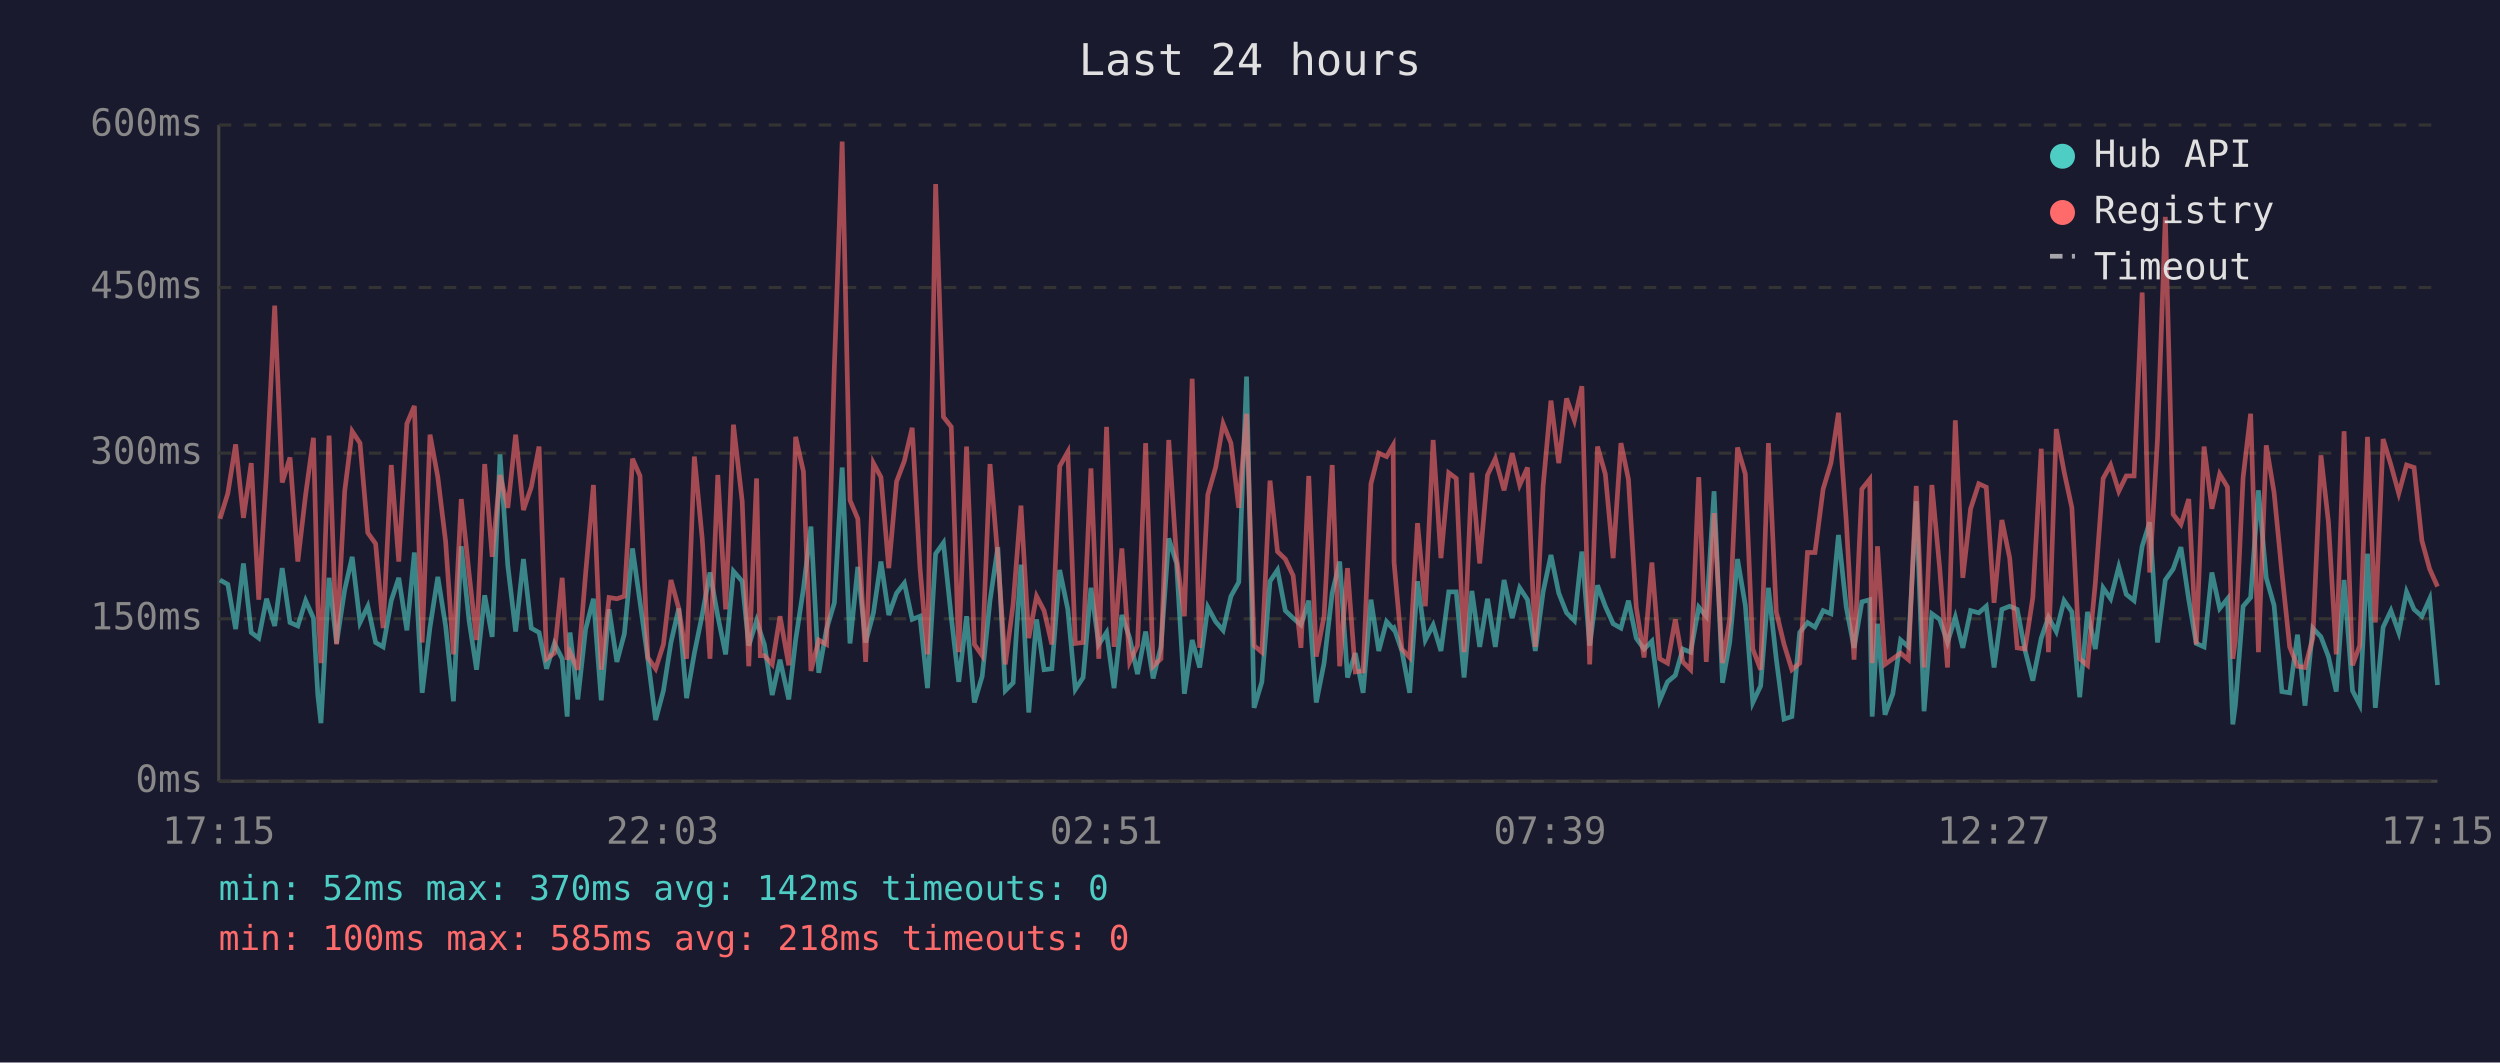
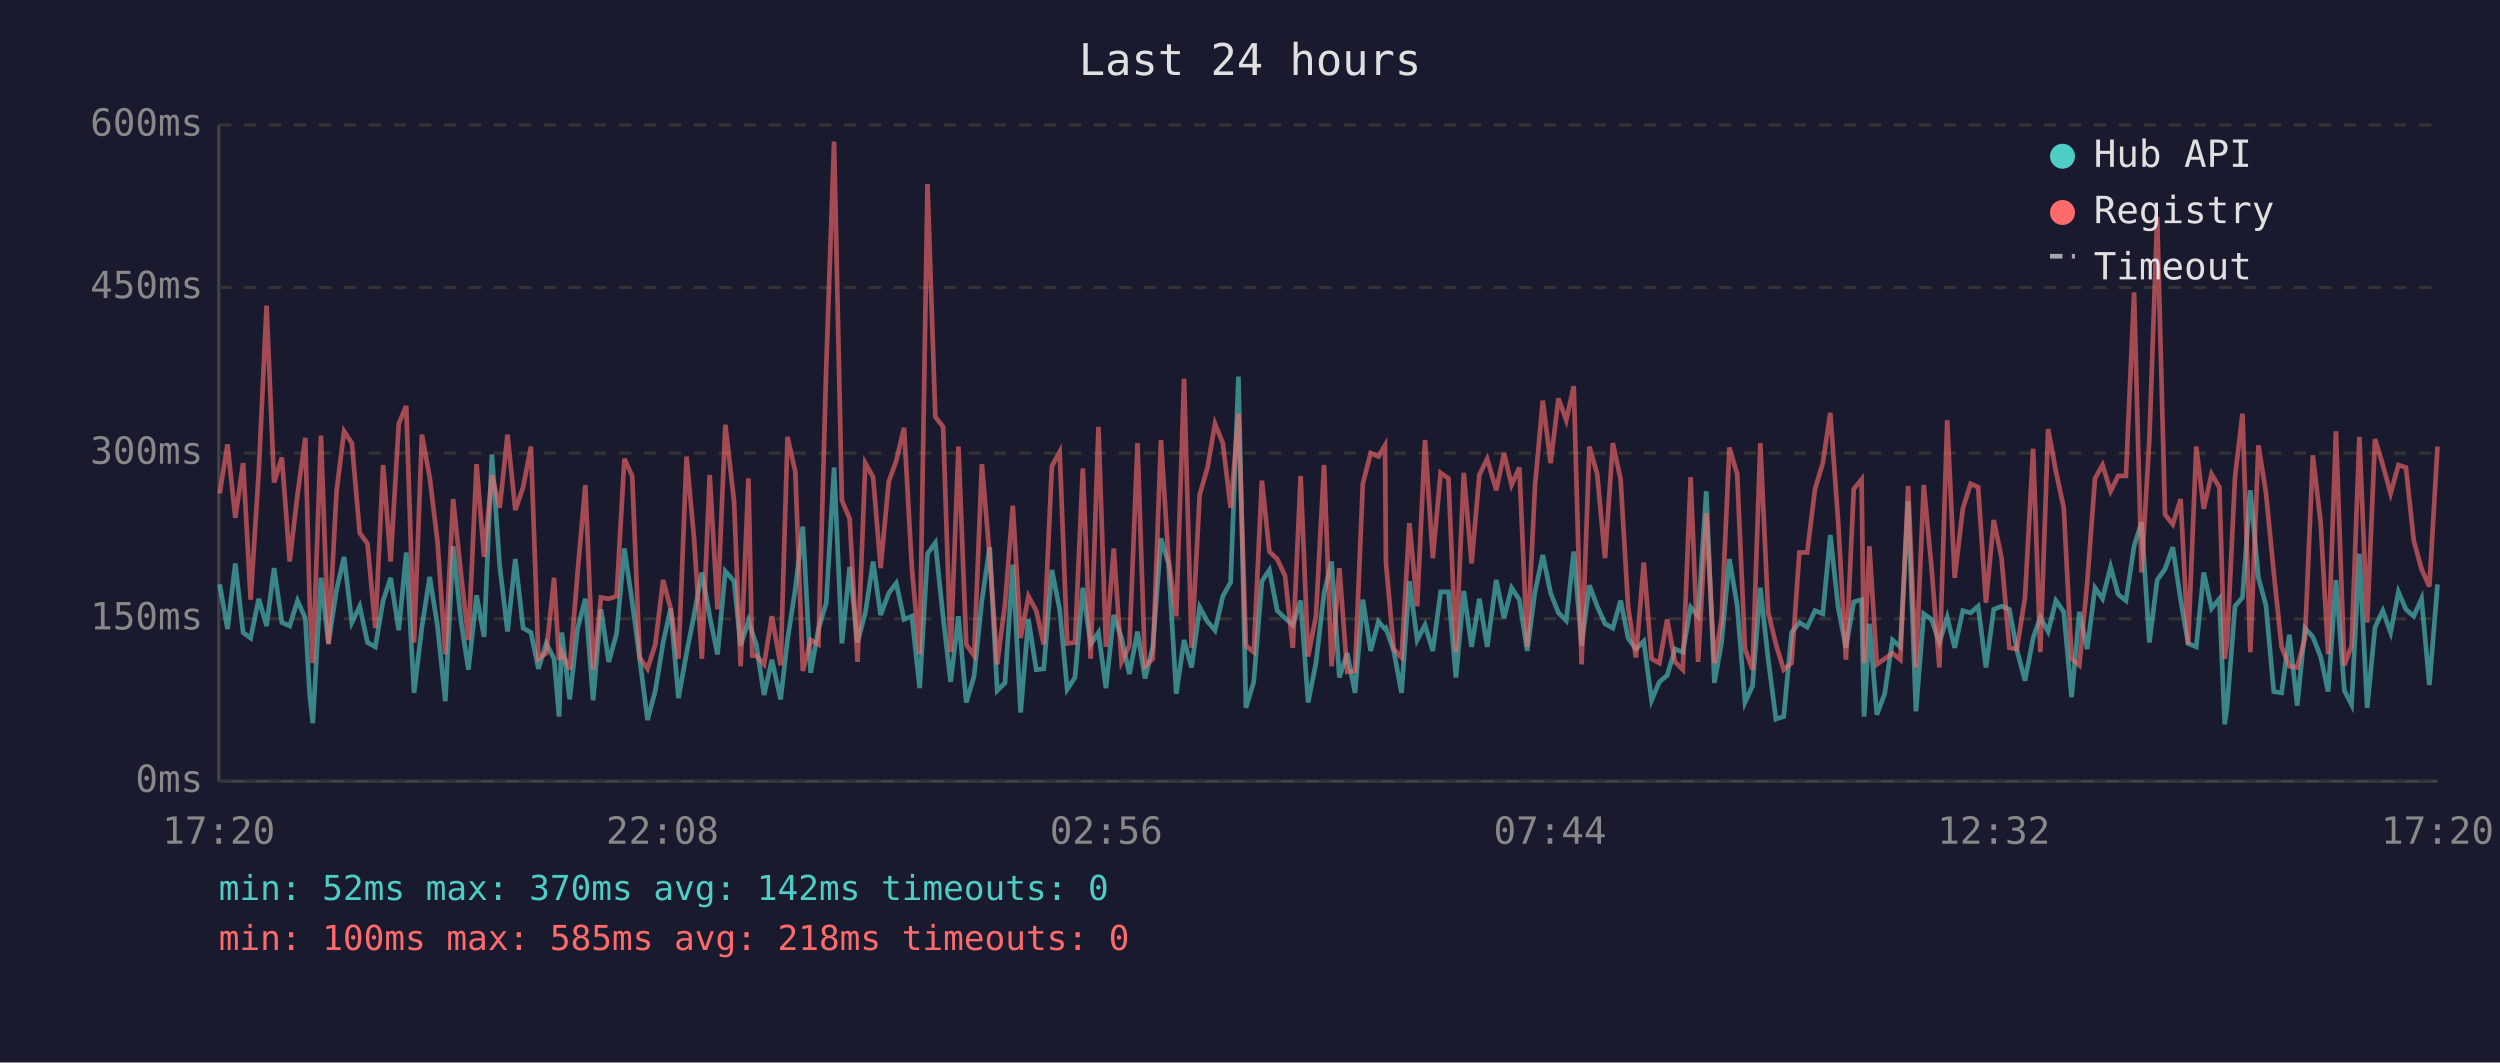
<svg xmlns="http://www.w3.org/2000/svg" viewBox="0 0 800 340" font-family="monospace" font-size="12">
  <rect width="800" height="340" fill="#1a1a2e" />
  <text x="400" y="24" fill="#e0e0e0" font-size="14" text-anchor="middle">Last 24 hours</text>
  <line x1="70" y1="40" x2="70" y2="250" stroke="#444" stroke-width="1" />
  <line x1="70" y1="250" x2="780" y2="250" stroke="#444" stroke-width="1" />
  <line x1="70" y1="250" x2="780" y2="250" stroke="#333" stroke-width="1" stroke-dasharray="4" />
  <text x="65" y="250" fill="#888" text-anchor="end" dominant-baseline="middle">0ms</text>
  <line x1="70" y1="198" x2="780" y2="198" stroke="#333" stroke-width="1" stroke-dasharray="4" />
  <text x="65" y="198" fill="#888" text-anchor="end" dominant-baseline="middle">150ms</text>
  <line x1="70" y1="145" x2="780" y2="145" stroke="#333" stroke-width="1" stroke-dasharray="4" />
  <text x="65" y="145" fill="#888" text-anchor="end" dominant-baseline="middle">300ms</text>
  <line x1="70" y1="92" x2="780" y2="92" stroke="#333" stroke-width="1" stroke-dasharray="4" />
  <text x="65" y="92" fill="#888" text-anchor="end" dominant-baseline="middle">450ms</text>
  <line x1="70" y1="40" x2="780" y2="40" stroke="#333" stroke-width="1" stroke-dasharray="4" />
  <text x="65" y="40" fill="#888" text-anchor="end" dominant-baseline="middle">600ms</text>
-   <text x="70" y="270" fill="#888" text-anchor="middle">17:15</text>
-   <text x="212" y="270" fill="#888" text-anchor="middle">22:03</text>
-   <text x="354" y="270" fill="#888" text-anchor="middle">02:51</text>
-   <text x="496" y="270" fill="#888" text-anchor="middle">07:39</text>
-   <text x="638" y="270" fill="#888" text-anchor="middle">12:27</text>
-   <text x="780" y="270" fill="#888" text-anchor="middle">17:15</text>
-   <polyline points="70.4,185.6 72.9,187.0 75.4,201.3 77.9,180.3 80.4,202.4 82.8,204.2 85.3,191.6 87.9,200.3 90.3,181.8 92.8,199.2 95.3,200.3 97.8,192.2 100.3,197.8 101.7,222.4 102.7,231.4 105.3,184.9 107.7,205.9 110.3,188.7 112.7,178.2 115.2,199.2 117.7,194.0 120.2,205.6 122.6,207.0 125.2,192.2 127.6,184.9 130.2,201.7 132.6,176.8 135.1,221.7 137.6,200.7 140.1,184.6 142.6,200.3 145.1,224.4 147.6,174.8 150.1,198.6 152.5,214.3 155.1,190.5 157.5,203.8 160.0,145.4 162.5,181.0 165.0,202.1 167.5,178.9 170.0,201.0 172.5,202.4 174.9,214.0 177.4,205.9 179.9,210.8 181.5,229.3 182.4,202.4 184.9,223.8 187.4,201.3 189.9,191.6 192.4,224.1 194.9,195.0 197.4,211.8 199.8,202.8 202.4,175.5 204.8,192.6 207.3,210.8 209.8,230.4 212.3,221.0 214.7,205.6 217.2,194.7 219.7,223.4 222.2,209.0 224.7,196.8 227.2,183.2 229.7,197.2 232.2,209.4 234.7,182.8 237.5,186.0 239.6,206.6 242.1,198.6 243.3,202.4 244.6,206.2 247.1,222.4 249.6,211.1 252.4,223.8 254.6,204.8 257.1,188.4 259.5,168.5 262.0,215.3 264.5,201.3 267.0,192.9 269.5,149.6 272.0,205.9 274.5,181.4 277.0,205.6 279.5,196.1 281.9,179.7 284.4,196.8 286.9,189.8 289.4,186.6 291.9,198.2 294.4,197.2 296.8,220.2 299.4,177.2 301.9,173.7 304.4,197.5 306.8,218.2 309.3,197.2 311.8,224.8 314.3,216.4 316.8,192.2 319.3,175.1 321.7,221.0 324.2,218.5 326.7,180.7 329.2,228.0 331.7,198.2 334.1,214.3 336.6,214.0 339.1,182.4 341.7,195.0 344.1,220.6 346.6,216.8 349.1,188.1 351.6,206.2 354.1,202.4 356.5,220.2 359.0,196.8 361.5,204.2 364.0,215.7 366.6,202.1 369.0,217.1 371.5,207.0 374.0,172.3 376.5,180.3 379.0,222.0 381.5,204.8 383.9,213.6 386.5,194.3 389.0,198.9 391.4,201.7 393.9,190.8 396.4,186.3 398.9,120.5 401.3,226.5 403.8,218.2 406.4,186.0 408.8,182.4 411.3,195.4 413.8,197.8 416.3,200.0 418.8,192.2 421.2,224.8 423.7,212.2 426.3,189.8 428.7,179.7 431.2,216.8 433.7,209.0 436.2,221.7 438.7,191.9 441.2,208.3 443.7,198.9 445.8,201.3 446.1,201.0 448.6,208.3 451.1,221.7 453.6,186.0 456.1,204.8 458.6,200.0 461.1,208.3 463.6,189.4 466.0,189.4 468.5,216.8 471.0,189.1 473.5,207.0 476.0,191.6 478.5,207.0 481.3,185.6 483.9,197.8 486.3,188.1 488.8,191.9 491.3,208.3 493.8,189.4 496.3,177.6 498.8,189.8 501.3,196.1 503.8,198.6 506.2,176.5 508.7,206.6 511.2,187.3 513.7,194.0 516.2,199.6 518.7,201.0 521.1,192.2 523.6,204.2 526.1,207.7 528.6,205.2 531.1,224.1 533.6,218.2 536.1,216.1 538.5,207.7 541.0,208.7 543.6,194.3 546.0,197.2 548.5,157.2 551.2,218.5 553.5,205.6 556.0,178.9 558.5,193.7 560.9,224.8 563.4,219.5 565.9,188.1 568.4,210.8 570.9,230.1 573.4,229.3 575.9,202.4 578.4,199.2 580.8,200.7 583.4,195.4 585.9,196.4 588.3,171.2 590.8,194.3 593.3,207.3 595.8,192.6 598.3,191.9 599.1,229.3 600.8,199.6 603.2,228.7 605.7,222.0 608.2,204.8 610.7,207.0 613.2,160.4 615.7,227.6 618.2,196.4 620.7,198.2 623.2,205.6 625.7,197.5 628.1,207.3 630.6,195.4 633.2,196.1 635.6,194.0 638.1,213.6 640.6,195.0 643.1,194.0 645.5,195.0 648.0,208.0 650.5,217.8 653.2,204.2 655.5,197.5 658.0,202.1 660.5,192.2 663.0,195.8 665.5,223.1 668.0,195.8 670.5,207.7 673.0,188.1 675.4,191.6 678.0,181.4 680.4,190.2 682.9,192.2 685.5,174.8 687.9,167.1 690.4,205.6 692.9,185.6 695.4,182.1 697.9,175.1 700.4,191.9 702.8,205.9 705.3,207.0 707.8,183.2 710.3,194.7 712.8,191.6 714.5,231.8 715.3,225.8 717.8,194.0 720.2,191.2 722.7,156.9 725.2,184.9 727.7,193.7 730.2,221.3 732.7,221.7 735.2,203.1 737.6,225.8 740.1,201.0 742.7,203.8 745.1,210.1 747.6,221.3 750.1,185.6 752.8,221.0 755.1,225.5 757.6,177.2 760.1,226.5 762.6,200.7 765.1,195.4 767.6,202.4 770.1,189.4 772.5,195.0 775.0,197.2 777.5,191.6 780.0,219.2" fill="none" stroke="#4ecdc4" stroke-width="1.5" opacity="0.6" />
-   <polyline points="70.4,166.0 72.9,157.9 75.4,142.2 77.9,165.7 80.4,148.2 82.8,191.9 85.3,150.9 87.9,97.8 90.3,154.4 92.8,146.4 95.3,179.7 97.8,158.3 100.3,140.1 101.7,193.3 102.7,212.2 105.3,139.4 107.7,206.2 110.3,157.2 112.7,138.0 115.2,141.8 117.7,170.5 120.2,174.0 122.6,201.0 125.2,148.8 127.6,179.7 130.2,135.6 132.6,129.9 135.1,205.6 137.6,139.1 140.1,152.7 142.6,173.3 145.1,209.4 147.6,159.7 150.1,183.5 152.5,204.8 155.1,148.5 157.5,178.2 160.0,152.0 162.5,162.5 165.0,139.1 167.5,163.2 170.0,155.9 172.5,142.9 174.9,210.8 177.4,209.0 179.9,184.9 181.5,211.1 182.4,208.7 184.9,214.3 187.4,183.5 189.9,155.2 192.4,214.3 194.9,191.2 197.4,191.6 199.8,190.8 202.4,146.8 204.8,152.3 207.3,210.4 209.8,214.0 212.3,206.2 214.7,185.6 217.2,194.7 219.7,210.8 222.2,146.1 224.7,172.3 227.2,210.8 229.7,152.0 232.2,195.0 234.7,135.9 237.5,160.4 239.6,213.2 242.1,153.1 243.3,209.8 244.6,209.8 247.1,212.6 249.6,197.2 252.4,212.9 254.6,139.8 257.1,150.9 259.5,214.7 262.0,204.8 264.5,206.2 267.0,117.3 269.5,45.3 272.0,160.1 274.5,166.0 277.0,211.8 279.5,148.2 281.9,152.7 284.4,181.8 286.9,154.1 289.4,147.5 291.9,136.9 294.4,181.8 296.8,209.4 299.4,58.9 301.9,133.4 304.4,136.6 306.8,208.7 309.3,142.9 311.8,206.2 314.3,209.8 316.8,148.5 319.3,178.2 321.7,212.6 324.2,193.3 326.7,161.8 329.2,204.2 331.7,190.8 334.1,195.4 336.6,206.2 339.1,149.2 341.7,144.6 344.1,205.9 346.6,205.6 349.1,149.9 351.6,210.8 354.1,136.6 356.5,207.0 359.0,175.5 361.5,211.8 364.0,206.6 366.6,141.8 369.0,213.2 371.5,210.8 374.0,140.8 376.5,178.6 379.0,197.2 381.5,121.2 383.9,207.3 386.5,158.3 389.0,149.6 391.4,135.6 393.9,141.8 396.4,162.5 398.9,132.4 401.3,206.6 403.8,208.7 406.4,153.8 408.8,176.5 411.3,178.9 413.8,184.2 416.3,207.3 418.8,152.3 421.2,210.1 423.7,197.2 426.3,148.8 428.7,213.2 431.2,181.8 433.7,215.0 436.2,214.7 438.7,154.8 441.2,145.0 443.7,146.1 445.8,142.5 446.1,180.0 448.6,207.7 451.1,210.4 453.6,167.4 456.1,194.0 458.6,140.8 461.1,178.6 463.6,151.3 466.0,153.1 468.5,208.7 471.0,151.3 473.5,180.3 476.0,152.0 478.5,146.8 481.3,156.9 483.9,145.0 486.3,155.2 488.8,149.6 491.3,207.0 493.8,155.5 496.3,128.2 498.8,148.2 501.3,127.5 503.8,134.5 506.2,123.6 508.7,212.6 511.2,142.9 513.7,151.7 516.2,178.6 518.7,141.8 521.1,153.4 523.6,194.3 526.1,210.4 528.6,180.0 531.1,210.8 533.6,212.2 536.1,198.2 538.5,211.8 541.0,214.3 543.6,152.7 546.0,211.8 548.5,164.2 551.2,212.2 553.5,198.2 556.0,143.2 558.5,151.7 560.9,207.7 563.4,214.3 565.9,141.8 568.4,195.8 570.9,206.2 573.4,214.3 575.9,212.2 578.4,176.8 580.8,176.8 583.4,156.5 585.9,148.2 588.3,132.1 590.8,166.7 593.3,211.1 595.8,156.5 598.3,153.4 599.1,212.2 600.8,174.8 603.2,212.6 605.7,210.8 608.2,209.0 610.7,211.1 613.2,155.5 615.7,213.6 618.2,155.2 620.7,181.8 623.2,213.6 625.7,134.5 628.1,184.9 630.6,162.8 633.2,154.8 635.6,155.9 638.1,192.9 640.6,166.4 643.1,178.6 645.5,207.3 648.0,207.7 650.5,191.2 653.2,143.6 655.5,208.7 658.0,137.3 660.5,150.9 663.0,162.5 665.5,210.8 668.0,212.9 670.5,186.6 673.0,153.1 675.4,148.8 678.0,157.2 680.4,152.3 682.9,152.3 685.5,93.6 687.9,183.2 690.4,140.5 692.9,69.4 695.4,164.6 697.9,167.8 700.4,159.7 702.8,206.2 705.3,142.9 707.8,162.8 710.3,151.7 712.8,155.9 714.5,210.8 715.3,205.2 717.8,152.7 720.2,132.4 722.7,208.7 725.2,142.5 727.7,157.6 730.2,183.2 732.7,207.0 735.2,213.2 737.6,213.6 740.1,204.2 742.7,145.7 745.1,167.1 747.6,209.4 750.1,138.0 752.8,212.9 755.1,206.6 757.6,139.8 760.1,199.2 762.6,140.5 765.1,148.8 767.6,157.9 770.1,148.8 772.5,149.6 775.0,173.0 777.5,182.1 780.0,187.7" fill="none" stroke="#ff6b6b" stroke-width="1.5" opacity="0.6" />
+   <text x="70" y="270" fill="#888" text-anchor="middle">17:20</text>
+   <text x="212" y="270" fill="#888" text-anchor="middle">22:08</text>
+   <text x="354" y="270" fill="#888" text-anchor="middle">02:56</text>
+   <text x="496" y="270" fill="#888" text-anchor="middle">07:44</text>
+   <text x="638" y="270" fill="#888" text-anchor="middle">12:32</text>
+   <text x="780" y="270" fill="#888" text-anchor="middle">17:20</text>
+   <polyline points="70.3,187.0 72.8,201.3 75.3,180.3 77.8,202.4 80.2,204.2 82.8,191.6 85.3,200.3 87.7,181.8 90.2,199.2 92.7,200.3 95.2,192.2 97.7,197.8 99.1,222.4 100.1,231.4 102.7,184.9 105.1,205.9 107.7,188.7 110.1,178.2 112.6,199.2 115.1,194.0 117.6,205.6 120.1,207.0 122.6,192.2 125.0,184.9 127.6,201.7 130.0,176.8 132.5,221.7 135.0,200.7 137.5,184.6 140.0,200.3 142.5,224.4 145.0,174.8 147.5,198.6 149.9,214.3 152.5,190.5 154.9,203.8 157.4,145.4 159.9,181.0 162.4,202.1 164.9,178.9 167.4,201.0 169.9,202.4 172.3,214.0 174.8,205.9 177.3,210.8 178.9,229.3 179.8,202.4 182.3,223.8 184.8,201.3 187.3,191.6 189.8,224.1 192.3,195.0 194.8,211.8 197.3,202.8 199.8,175.5 202.3,192.6 204.7,210.8 207.2,230.4 209.7,221.0 212.2,205.6 214.6,194.7 217.1,223.4 219.7,209.0 222.1,196.8 224.6,183.2 227.1,197.2 229.6,209.4 232.1,182.8 234.9,186.0 237.0,206.6 239.5,198.6 240.7,202.4 242.0,206.2 244.5,222.4 247.0,211.1 249.8,223.8 252.0,204.8 254.5,188.4 256.9,168.5 259.4,215.3 261.9,201.3 264.4,192.9 266.9,149.6 269.4,205.9 271.9,181.4 274.4,205.6 276.9,196.1 279.4,179.7 281.8,196.8 284.4,189.8 286.8,186.6 289.3,198.2 291.8,197.2 294.3,220.2 296.8,177.2 299.3,173.7 301.8,197.5 304.2,218.2 306.7,197.2 309.2,224.8 311.7,216.4 314.2,192.2 316.7,175.1 319.1,221.0 321.6,218.5 324.1,180.7 326.6,228.0 329.1,198.2 331.6,214.3 334.0,214.0 336.6,182.4 339.1,195.0 341.5,220.6 344.0,216.8 346.5,188.1 349.0,206.2 351.5,202.4 353.9,220.2 356.4,196.8 358.9,204.2 361.4,215.7 364.0,202.1 366.4,217.1 368.9,207.0 371.5,172.3 373.9,180.3 376.4,222.0 378.9,204.8 381.3,213.6 383.9,194.3 386.4,198.9 388.8,201.7 391.3,190.8 393.8,186.3 396.3,120.5 398.7,226.5 401.2,218.2 403.8,186.0 406.2,182.4 408.7,195.4 411.2,197.8 413.7,200.0 416.2,192.2 418.6,224.8 421.1,212.2 423.7,189.8 426.1,179.7 428.6,216.8 431.1,209.0 433.6,221.7 436.1,191.9 438.6,208.3 441.1,198.9 443.2,201.3 443.5,201.0 446.0,208.3 448.5,221.7 451.0,186.0 453.5,204.8 456.0,200.0 458.5,208.3 461.0,189.4 463.5,189.4 465.9,216.8 468.4,189.1 470.9,207.0 473.4,191.6 475.9,207.0 478.8,185.6 481.3,197.8 483.7,188.1 486.2,191.9 488.7,208.3 491.2,189.4 493.7,177.6 496.2,189.8 498.7,196.1 501.2,198.6 503.6,176.5 506.1,206.6 508.6,187.3 511.1,194.0 513.6,199.6 516.1,201.0 518.6,192.2 521.0,204.2 523.5,207.7 526.0,205.2 528.5,224.1 531.0,218.2 533.5,216.1 536.0,207.7 538.5,208.7 541.0,194.3 543.4,197.2 546.0,157.2 548.6,218.5 550.9,205.6 553.4,178.9 555.9,193.7 558.4,224.8 560.8,219.5 563.3,188.1 565.8,210.8 568.3,230.1 570.8,229.3 573.3,202.4 575.8,199.2 578.3,200.7 580.8,195.4 583.3,196.4 585.7,171.2 588.2,194.3 590.7,207.3 593.2,192.6 595.7,191.9 596.5,229.3 598.2,199.6 600.6,228.7 603.1,222.0 605.6,204.8 608.1,207.0 610.6,160.4 613.1,227.6 615.6,196.4 618.1,198.2 620.6,205.6 623.1,197.5 625.5,207.3 628.1,195.4 630.6,196.1 633.0,194.0 635.5,213.6 638.0,195.0 640.5,194.0 643.0,195.0 645.4,208.0 648.0,217.8 650.6,204.2 652.9,197.5 655.4,202.1 657.9,192.2 660.4,195.8 662.9,223.1 665.4,195.8 667.9,207.7 670.4,188.1 672.8,191.6 675.4,181.4 677.8,190.2 680.3,192.2 682.9,174.8 685.3,167.1 687.8,205.6 690.3,185.6 692.8,182.1 695.3,175.1 697.8,191.9 700.2,205.9 702.8,207.0 705.2,183.2 707.7,194.7 710.2,191.6 711.9,231.8 712.7,225.8 715.2,194.0 717.6,191.2 720.1,156.9 722.7,184.9 725.1,193.7 727.6,221.3 730.1,221.7 732.6,203.1 735.1,225.8 737.6,201.0 740.1,203.8 742.6,210.1 745.0,221.3 747.5,185.6 750.2,221.0 752.5,225.5 755.0,177.2 757.5,226.5 760.0,200.7 762.5,195.4 765.0,202.4 767.5,189.4 769.9,195.0 772.4,197.2 774.9,191.6 777.4,219.2 780.0,187.0" fill="none" stroke="#4ecdc4" stroke-width="1.5" opacity="0.6" />
+   <polyline points="70.3,157.9 72.8,142.2 75.3,165.7 77.8,148.2 80.2,191.9 82.8,150.9 85.3,97.8 87.7,154.4 90.2,146.4 92.7,179.7 95.2,158.3 97.7,140.1 99.1,193.3 100.1,212.2 102.7,139.4 105.1,206.2 107.7,157.2 110.1,138.0 112.6,141.8 115.1,170.5 117.6,174.0 120.1,201.0 122.6,148.8 125.0,179.7 127.6,135.6 130.0,129.9 132.5,205.6 135.0,139.1 137.5,152.7 140.0,173.3 142.5,209.4 145.0,159.7 147.5,183.5 149.9,204.8 152.5,148.5 154.9,178.2 157.4,152.0 159.9,162.5 162.4,139.1 164.9,163.2 167.4,155.9 169.9,142.9 172.3,210.8 174.8,209.0 177.3,184.9 178.9,211.1 179.8,208.7 182.3,214.3 184.8,183.5 187.3,155.2 189.8,214.3 192.3,191.2 194.8,191.6 197.3,190.8 199.8,146.8 202.3,152.3 204.7,210.4 207.2,214.0 209.7,206.2 212.2,185.6 214.6,194.7 217.1,210.8 219.7,146.1 222.1,172.3 224.6,210.8 227.1,152.0 229.6,195.0 232.1,135.9 234.9,160.4 237.0,213.2 239.5,153.1 240.7,209.8 242.0,209.8 244.5,212.6 247.0,197.2 249.8,212.9 252.0,139.8 254.5,150.9 256.9,214.7 259.4,204.8 261.9,206.2 264.4,117.3 266.9,45.3 269.4,160.1 271.9,166.0 274.4,211.8 276.9,148.2 279.4,152.7 281.8,181.8 284.4,154.1 286.8,147.5 289.3,136.9 291.8,181.8 294.3,209.4 296.8,58.9 299.3,133.4 301.8,136.6 304.2,208.7 306.7,142.9 309.2,206.2 311.7,209.8 314.2,148.5 316.7,178.2 319.1,212.6 321.6,193.3 324.1,161.8 326.6,204.2 329.1,190.8 331.6,195.4 334.0,206.2 336.6,149.2 339.1,144.6 341.5,205.9 344.0,205.6 346.5,149.9 349.0,210.8 351.5,136.6 353.9,207.0 356.4,175.5 358.9,211.8 361.4,206.6 364.0,141.8 366.4,213.2 368.9,210.8 371.5,140.8 373.9,178.6 376.4,197.2 378.9,121.2 381.3,207.3 383.9,158.3 386.4,149.6 388.8,135.6 391.3,141.8 393.8,162.5 396.3,132.4 398.7,206.6 401.2,208.7 403.8,153.8 406.2,176.5 408.7,178.9 411.2,184.2 413.7,207.3 416.2,152.3 418.6,210.1 421.1,197.2 423.7,148.8 426.1,213.2 428.6,181.8 431.1,215.0 433.6,214.7 436.1,154.8 438.6,145.0 441.1,146.1 443.2,142.5 443.5,180.0 446.0,207.7 448.5,210.4 451.0,167.4 453.5,194.0 456.0,140.8 458.5,178.6 461.0,151.3 463.5,153.1 465.9,208.7 468.4,151.3 470.9,180.3 473.4,152.0 475.9,146.8 478.8,156.9 481.3,145.0 483.7,155.2 486.2,149.6 488.7,207.0 491.2,155.5 493.7,128.2 496.2,148.2 498.7,127.5 501.2,134.5 503.6,123.6 506.1,212.6 508.6,142.9 511.1,151.7 513.6,178.6 516.1,141.8 518.6,153.4 521.0,194.3 523.5,210.4 526.0,180.0 528.5,210.8 531.0,212.2 533.5,198.2 536.0,211.8 538.5,214.3 541.0,152.7 543.4,211.8 546.0,164.2 548.6,212.2 550.9,198.2 553.4,143.2 555.9,151.7 558.4,207.7 560.8,214.3 563.3,141.8 565.8,195.8 568.3,206.2 570.8,214.3 573.3,212.2 575.8,176.8 578.3,176.8 580.8,156.5 583.3,148.2 585.7,132.1 588.2,166.7 590.7,211.1 593.2,156.5 595.7,153.4 596.5,212.2 598.2,174.8 600.6,212.6 603.1,210.8 605.6,209.0 608.1,211.1 610.6,155.5 613.1,213.6 615.6,155.2 618.1,181.8 620.6,213.6 623.1,134.5 625.5,184.9 628.1,162.8 630.6,154.8 633.0,155.9 635.5,192.9 638.0,166.4 640.5,178.6 643.0,207.3 645.4,207.7 648.0,191.2 650.6,143.6 652.9,208.7 655.4,137.3 657.9,150.9 660.4,162.5 662.9,210.8 665.4,212.9 667.9,186.6 670.4,153.1 672.8,148.8 675.4,157.2 677.8,152.3 680.3,152.3 682.9,93.6 685.3,183.2 687.8,140.5 690.3,69.4 692.8,164.6 695.3,167.8 697.8,159.7 700.2,206.2 702.8,142.9 705.2,162.8 707.7,151.7 710.2,155.9 711.9,210.8 712.7,205.2 715.2,152.7 717.6,132.4 720.1,208.7 722.7,142.5 725.1,157.6 727.6,183.2 730.1,207.0 732.6,213.2 735.1,213.6 737.6,204.2 740.1,145.7 742.6,167.1 745.0,209.4 747.5,138.0 750.2,212.9 752.5,206.6 755.0,139.8 757.5,199.2 760.0,140.5 762.5,148.8 765.0,157.9 767.5,148.8 769.9,149.6 772.4,173.0 774.9,182.1 777.4,187.7 780.0,142.9" fill="none" stroke="#ff6b6b" stroke-width="1.5" opacity="0.6" />
  <circle cx="660" cy="50" r="4" fill="#4ecdc4" />
  <text x="670" y="50" fill="#e0e0e0" dominant-baseline="middle">Hub API</text>
  <circle cx="660" cy="68" r="4" fill="#ff6b6b" />
  <text x="670" y="68" fill="#e0e0e0" dominant-baseline="middle">Registry</text>
  <line x1="656" y1="82" x2="664" y2="82" stroke="#e0e0e0" stroke-width="1.5" stroke-dasharray="4,3" opacity="0.7" />
  <text x="670" y="86" fill="#e0e0e0" dominant-baseline="middle">Timeout</text>
  <text x="70" y="288" fill="#4ecdc4" font-size="11">min: 52ms  max: 370ms  avg: 142ms  timeouts: 0</text>
  <text x="70" y="304" fill="#ff6b6b" font-size="11">min: 100ms  max: 585ms  avg: 218ms  timeouts: 0</text>
</svg>
